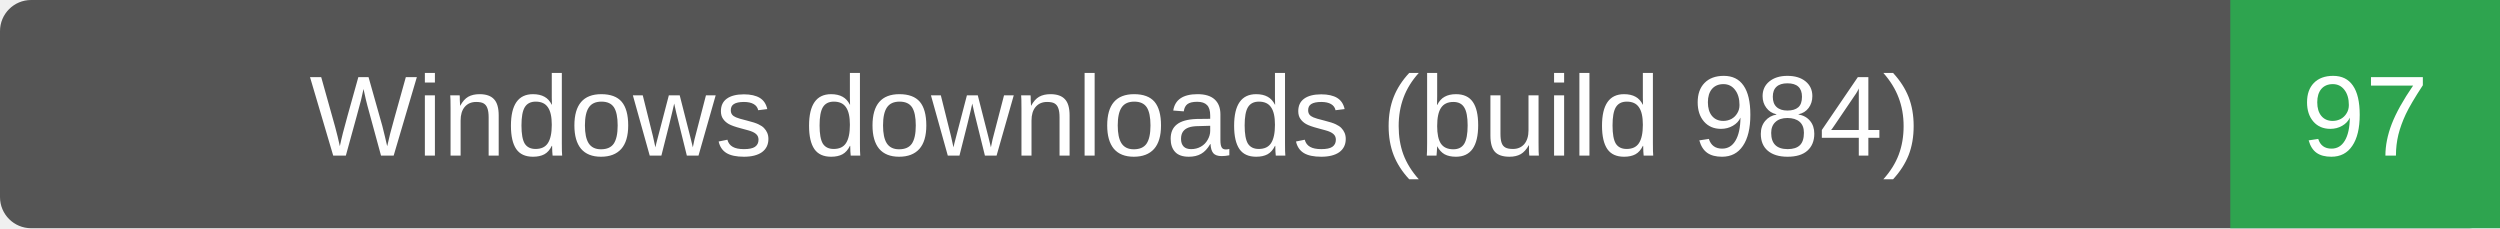
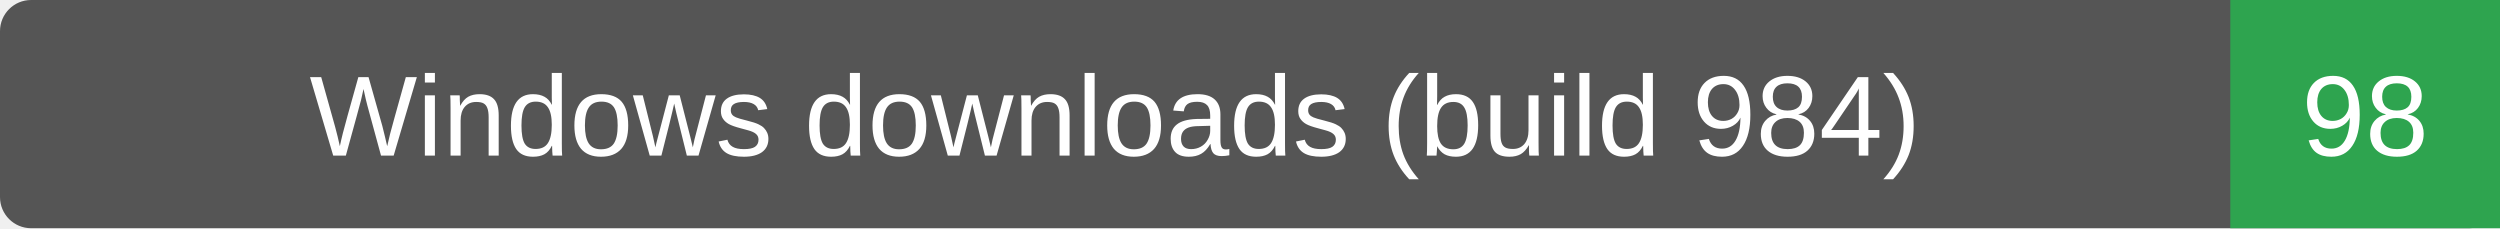
- <svg xmlns="http://www.w3.org/2000/svg" width="241" height="22" role="img" aria-label="Windows downloads (build 984): 97">
+ <svg xmlns="http://www.w3.org/2000/svg" width="241" height="22" role="img" aria-label="Windows downloads (build 984): 98">
  <rect width="241" height="22" rx="3" fill="#555" />
  <path d="M215 0h26v22h-26z" fill="#2ea44f" />
  <g fill="#fff" text-anchor="middle" font-family="Verdana,Arial,sans-serif" font-size="11">
    <text x="107.5" y="15">Windows downloads (build 984)</text>
-     <text x="228.0" y="15">97</text>
+     <text x="228.0" y="15">98</text>
  </g>
</svg>
